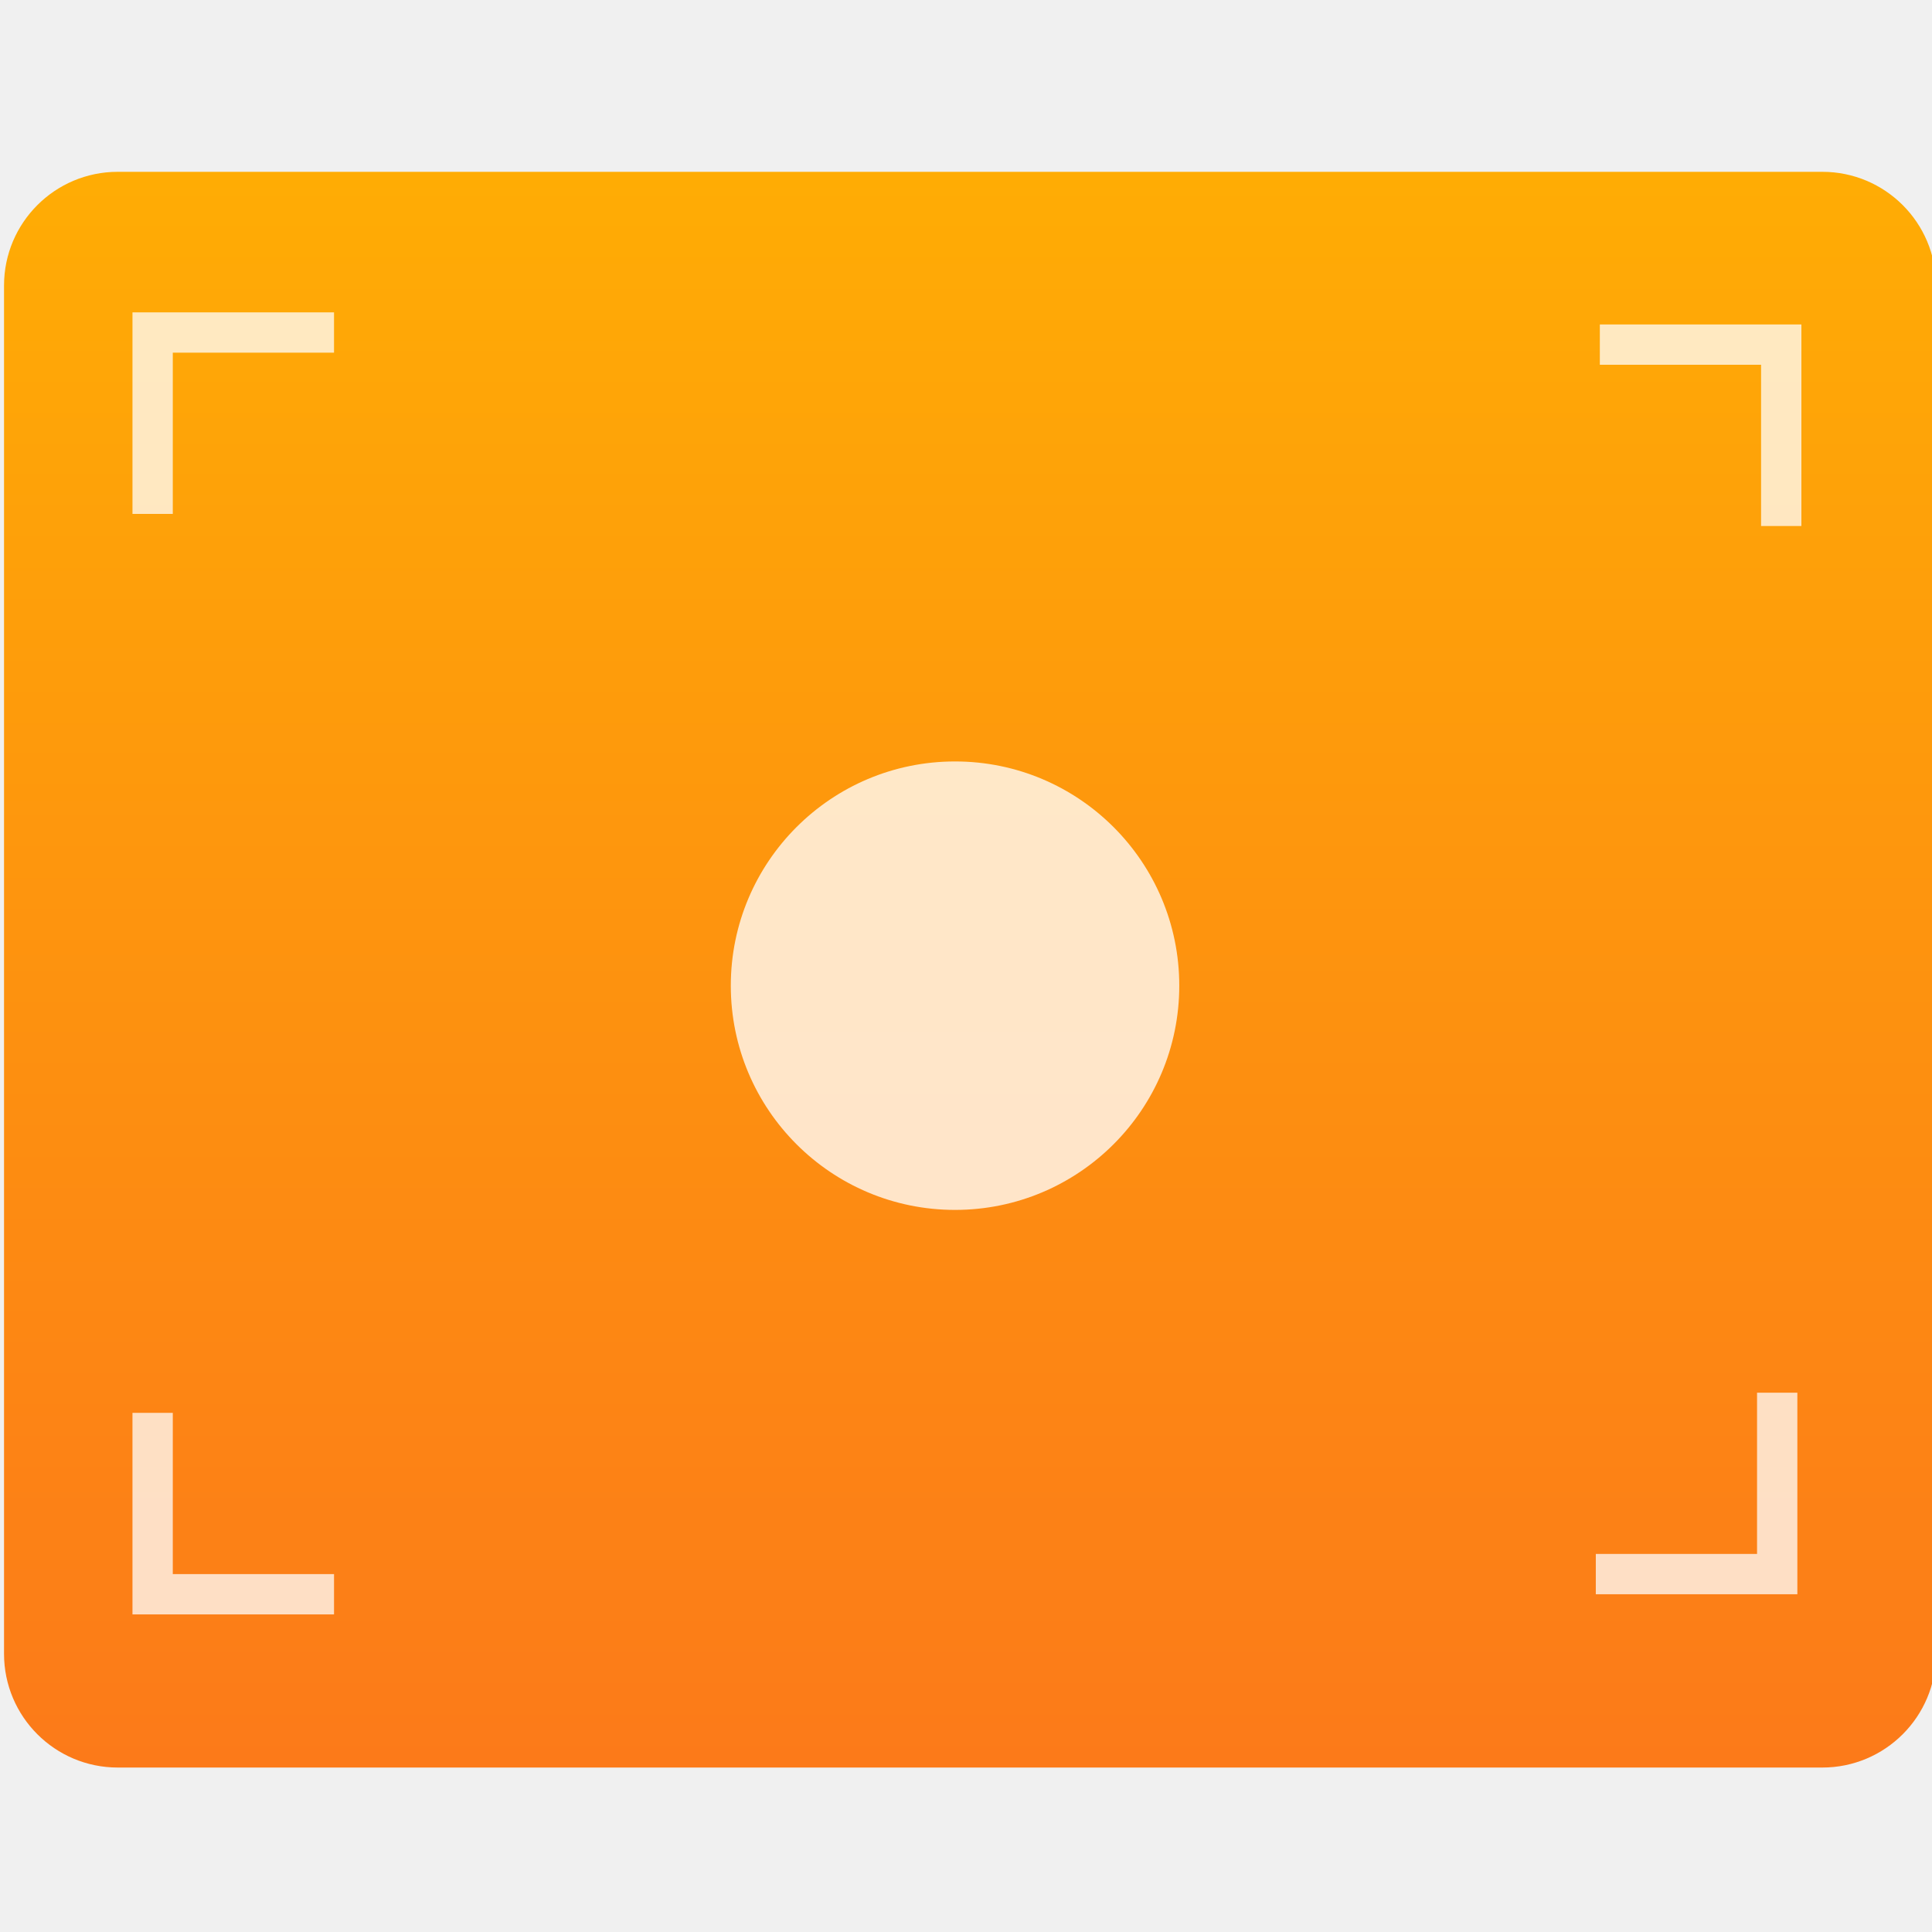
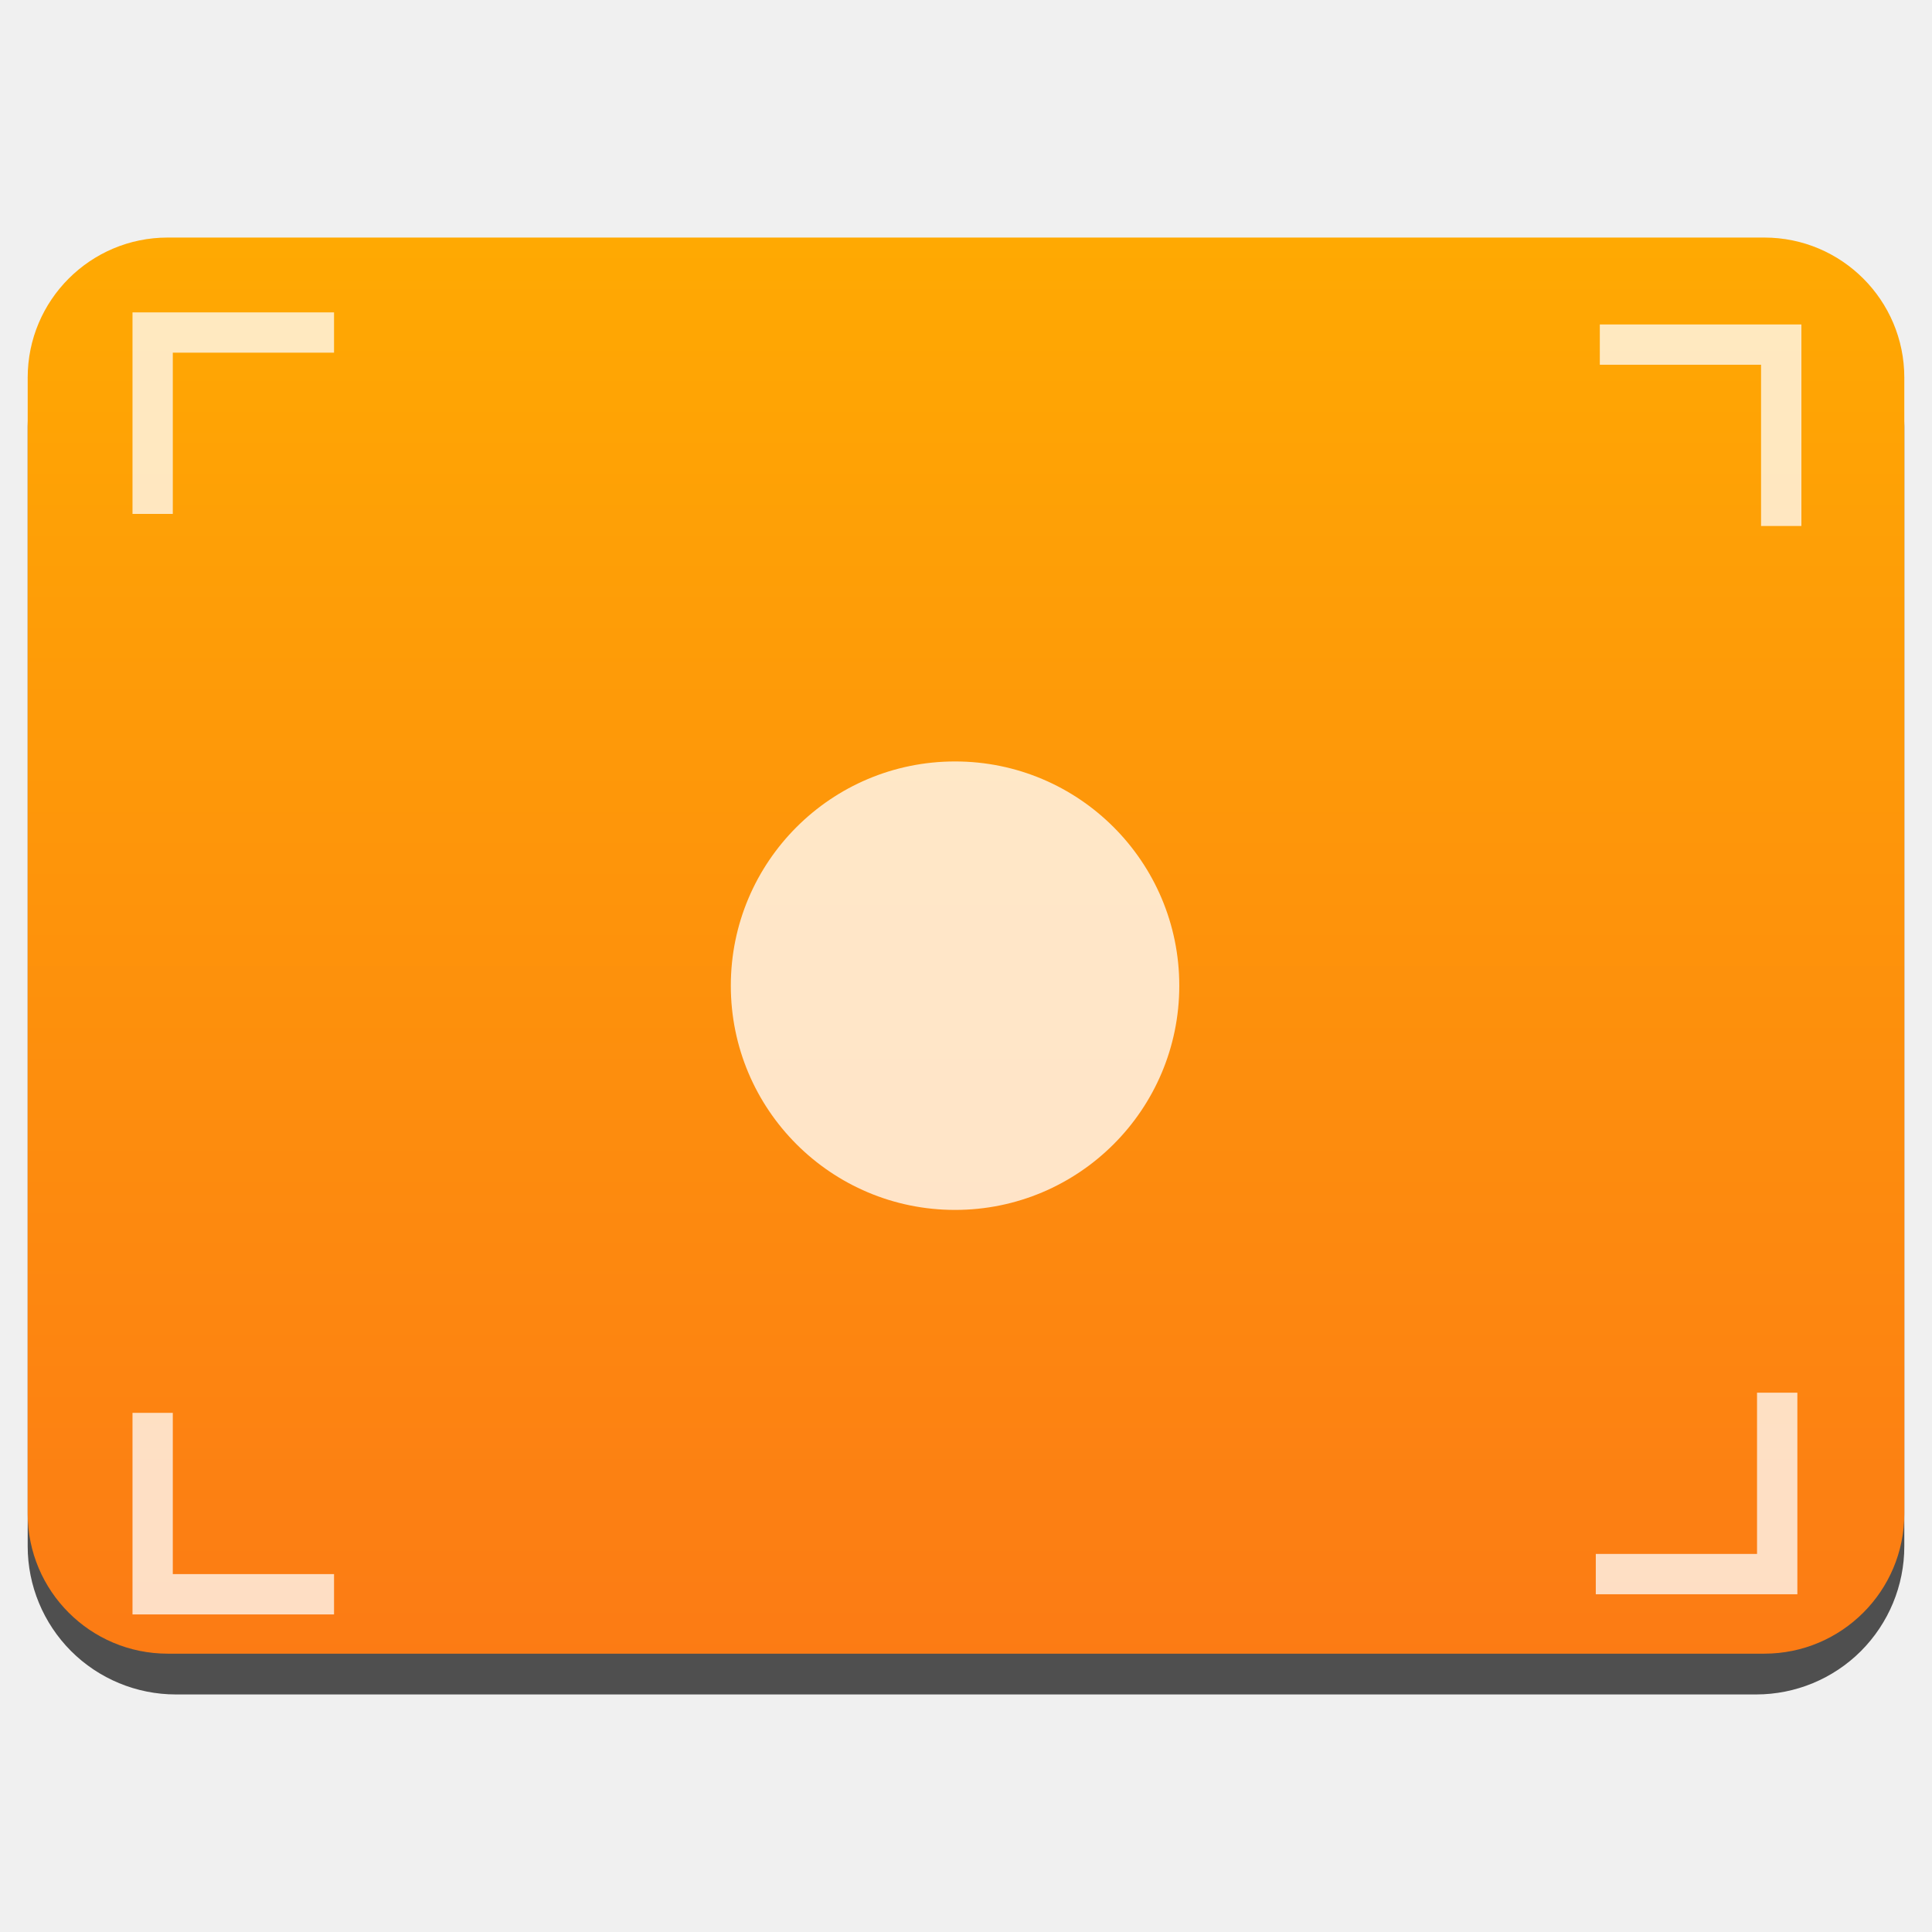
- <svg xmlns="http://www.w3.org/2000/svg" height="48" width="48">
-   <linearGradient id="a" gradientTransform="matrix(1.063815 0 0 1 9.758108 -.061865)" gradientUnits="userSpaceOnUse" x1="368.964" x2="368.964" y1="545.753" y2="517.397">
-     <stop offset="0" stop-color="#fc7816" />
-     <stop offset="1" stop-color="#ffac01" />
-   </linearGradient>
-   <g transform="matrix(1.031659 0 0 1.031659 -397.4719 -516.3924)">
-     <rect fill="url(#a)" height="28.062" opacity=".988" ry="2" transform="matrix(1.369424 0 0 1.369424 -141.4403 -204.3168)" width="33.976" x="384.696" y="517.736" />
-     <g fill="#fff">
-       <g transform="matrix(.9707818 0 0 .9707818 102.1812 16.59515)">
-         <path d="m294.9 506.265v1 4h1v-4h4v-1z" opacity=".75" />
-         <path d="m294.9 538.565h1 4v-1h-4v-4h-1z" opacity=".75" />
-         <path d="m336.201 538.065v-1-4h-1v4h-4v1z" opacity=".75" />
-         <path d="m336.301 506.565h-1-4v1h4v4h1z" opacity=".75" />
-       </g>
-       <circle cx="408.274" cy="524.283" opacity=".77" r="5.4" />
-     </g>
-   </g>
+ <svg xmlns="http://www.w3.org/2000/svg" style="clip-rule:evenodd;fill-rule:evenodd;stroke-linejoin:round;stroke-miterlimit:2" version="1.1" viewBox="0 0 48 48">
+   <path d="m47.312 10.595c0-0.976-0.388-1.911-1.077-2.601-0.69-0.691-1.627-1.079-2.603-1.079h-39.264c-0.976 0-1.913 0.388-2.603 1.079-0.689 0.69-1.077 1.625-1.077 2.601v27.823c0 0.976 0.388 1.911 1.077 2.602 0.69 0.69 1.627 1.078 2.603 1.078h39.264c0.976 0 1.913-0.388 2.603-1.078 0.689-0.691 1.077-1.626 1.077-2.602v-27.823z" style="fill-opacity:.67" />
+   <path d="m47.312 9.381c0-1.921-1.557-3.479-3.479-3.479h-39.666c-1.922 0-3.479 1.558-3.479 3.479v28.225c0 1.921 1.557 3.479 3.479 3.479h39.666c1.922 0 3.479-1.558 3.479-3.479v-28.225z" style="fill:url(#_Linear1)" />
+   <path d="m3.292 7.761v5.007h1.001v-4.006h4.006v-1.001h-5.007z" style="fill-opacity:.75;fill-rule:nonzero;fill:#fff" />
+   <path d="m3.292 40.11h5.007v-1.002h-4.006v-4.006h-1.001v5.008z" style="fill-opacity:.75;fill-rule:nonzero;fill:#fff" />
+   <path d="m44.655 39.609v-1.002-4.006h-1.002v4.006h-4.006v1.002h5.008z" style="fill-opacity:.75;fill-rule:nonzero;fill:#fff" />
+   <path d="m44.755 8.061h-1.002-4.006v1.001h4.006v4.006h1.002v-5.007z" style="fill-opacity:.75;fill-rule:nonzero;fill:#fff" />
+   <circle cx="23.728" cy="24.489" r="5.571" style="fill-opacity:.77;fill:#fff" />
+   <defs>
+     <linearGradient id="_Linear1" x2="1" gradientTransform="matrix(2.21762e-15,-36.2165,36.2165,2.21762e-15,275.714,42.119)" gradientUnits="userSpaceOnUse">
+       <stop style="stop-color:#fc7a15" offset="0" />
+       <stop style="stop-color:#ffa902" offset="1" />
+     </linearGradient>
+   </defs>
</svg>
